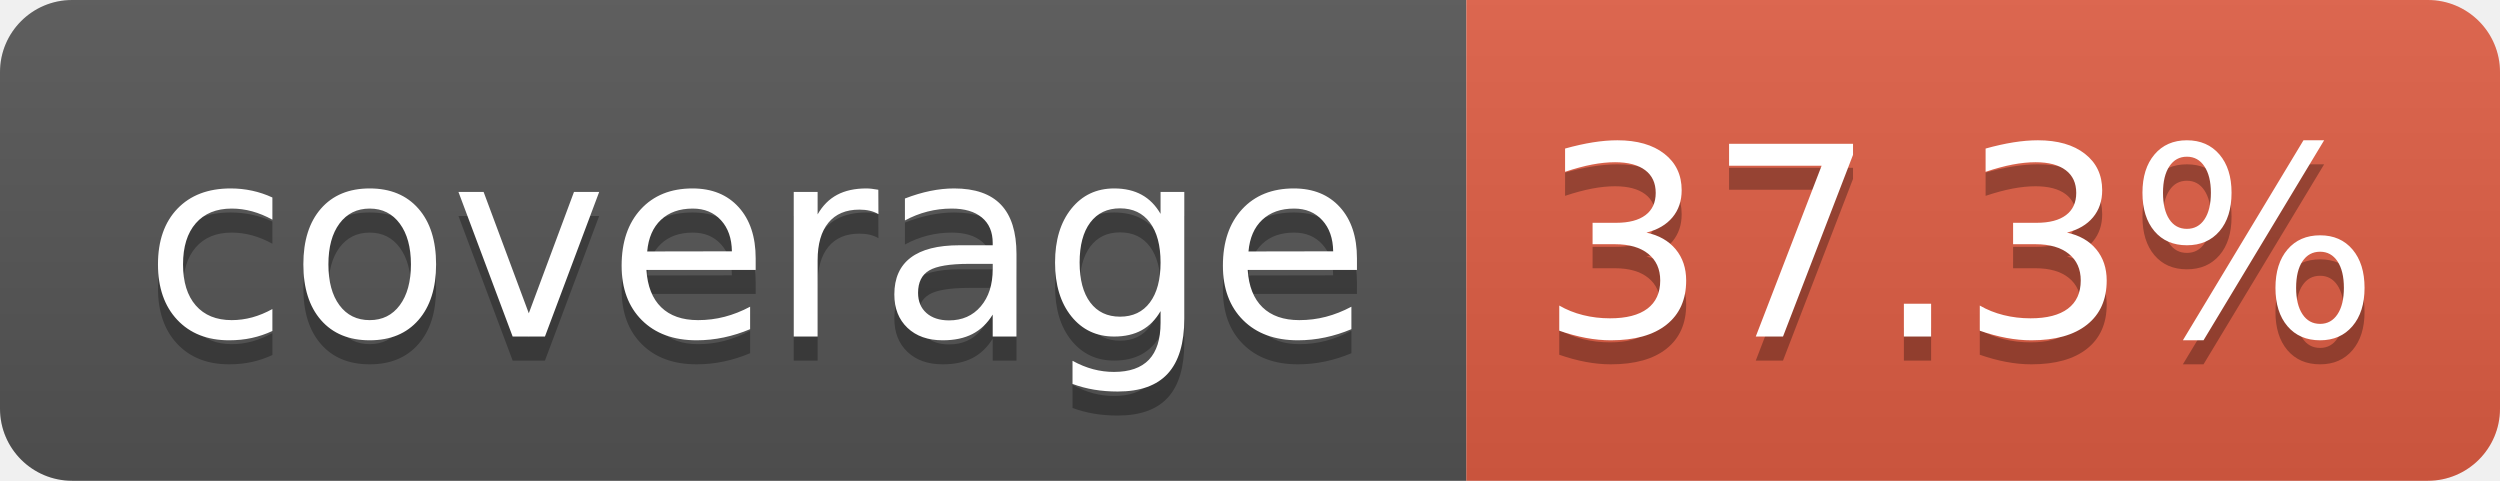
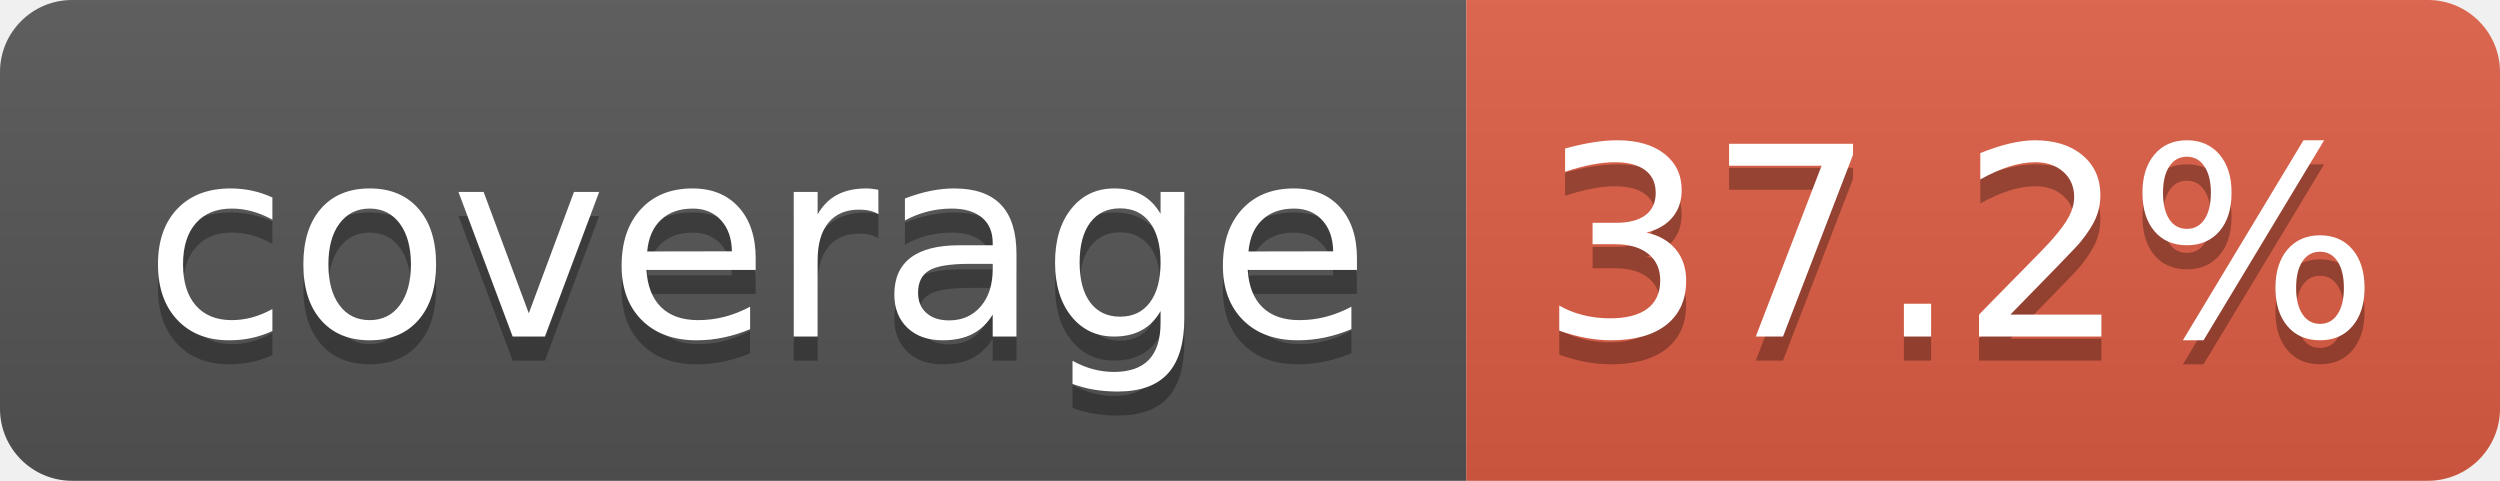
- <svg xmlns="http://www.w3.org/2000/svg" width="104" height="20" role="img" aria-label="coverage: 37.3%">
+ <svg xmlns="http://www.w3.org/2000/svg" width="104" height="20" role="img" aria-label="coverage: 37.2%">
  <linearGradient id="s" x2="0" y2="100%">
    <stop offset="0" stop-color="#bbb" stop-opacity=".1" />
    <stop offset="1" stop-opacity=".1" />
  </linearGradient>
  <clipPath id="r">
    <rect width="104" height="20" rx="3" fill="#fff" />
  </clipPath>
  <g clip-path="url(#r)">
    <rect width="61" height="20" fill="#555" />
    <rect x="61" width="43" height="20" fill="#e05d44" />
    <rect width="104" height="20" fill="url(#s)" />
  </g>
  <g fill="#fff" text-anchor="middle" font-family="Verdana,Geneva,DejaVu Sans,sans-serif" text-rendering="geometricPrecision" font-size="110">
    <text aria-hidden="true" x="315" y="150" fill="#010101" fill-opacity=".3" transform="scale(.1)" textLength="510">coverage</text>
    <text x="315" y="140" transform="scale(.1)" fill="#fff" textLength="510">coverage</text>
-     <text aria-hidden="true" x="815" y="150" fill="#010101" fill-opacity=".3" transform="scale(.1)" textLength="330">37.3%</text>
-     <text x="815" y="140" transform="scale(.1)" fill="#fff" textLength="330">37.3%</text>
+     <text aria-hidden="true" x="815" y="150" fill="#010101" fill-opacity=".3" transform="scale(.1)" textLength="330">37.2%</text>
+     <text x="815" y="140" transform="scale(.1)" fill="#fff" textLength="330">37.2%</text>
  </g>
</svg>
